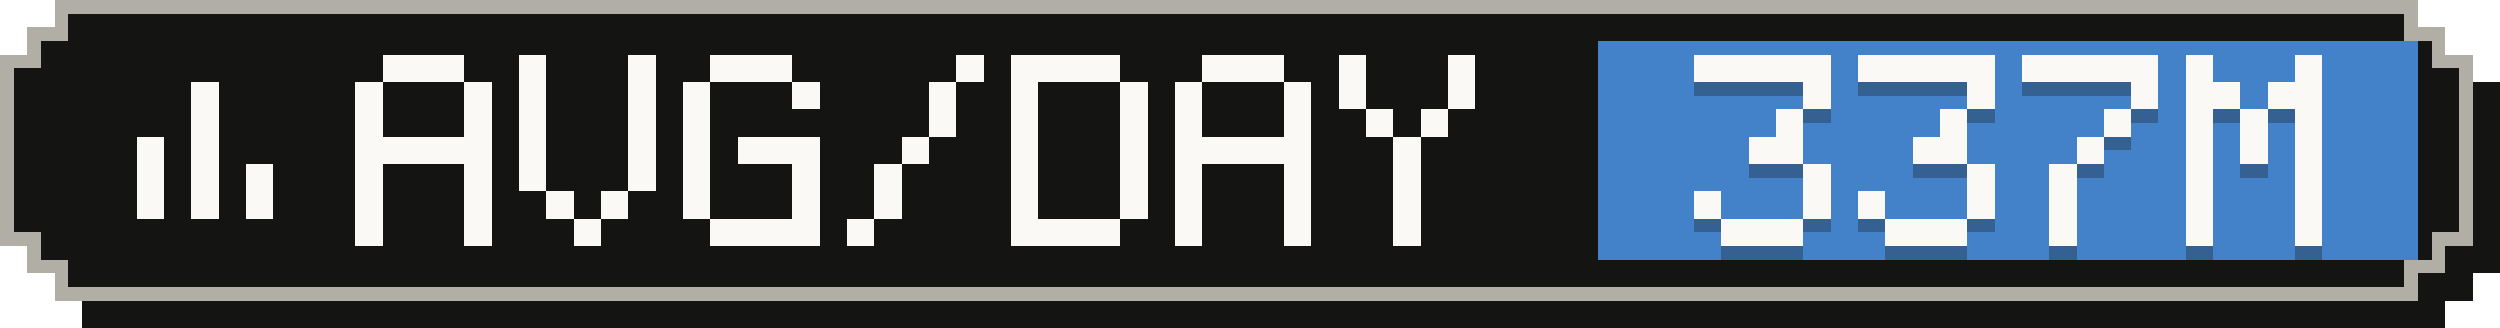
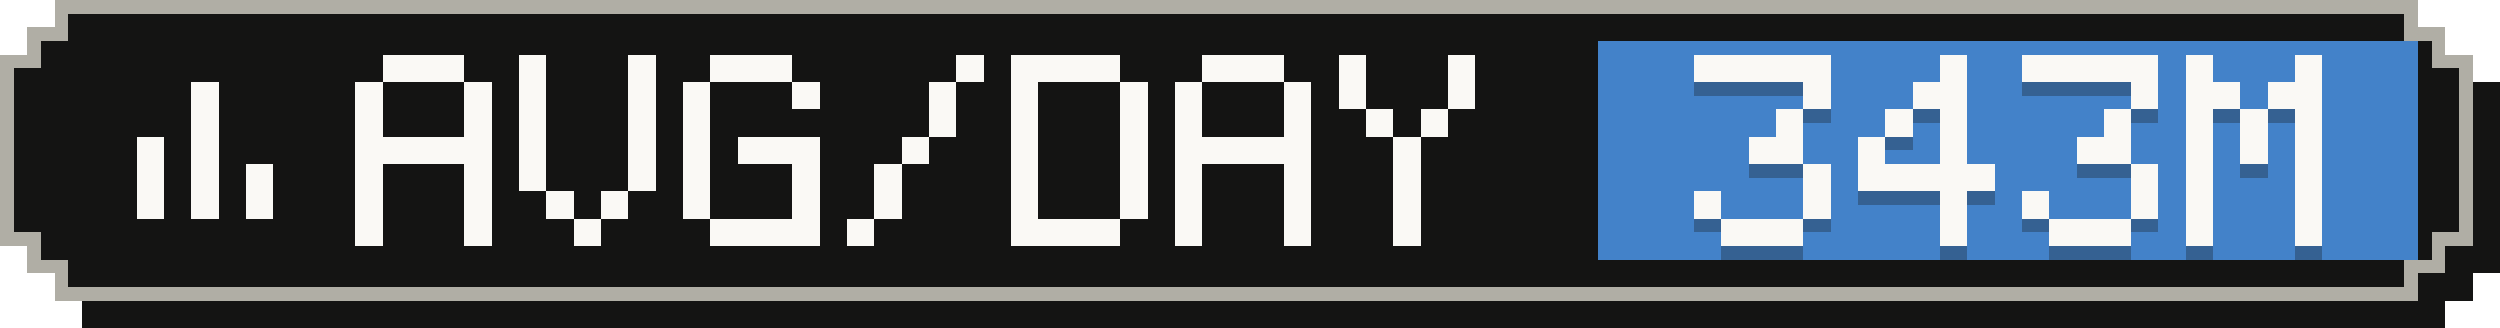
- <svg xmlns="http://www.w3.org/2000/svg" width="183" height="24" viewBox="0 0 183 24" role="img" aria-label="Average tokens per active day: 337M">
+ <svg xmlns="http://www.w3.org/2000/svg" width="183" height="24" viewBox="0 0 183 24" role="img" aria-label="Average tokens per active day: 343M">
  <g shape-rendering="crispEdges">
    <path fill="#141413" d="M6,2 H179 V4 H181 V6 H183 V20 H181 V22 H179 V24 H6 V22 H4 V20 H2 V6 H4 V4 H6 Z" />
    <path fill="#b0aea5" d="M4,0 H177 V2 H179 V4 H181 V18 H179 V20 H177 V22 H4 V20 H2 V18 H0 V4 H2 V2 H4 Z" />
    <path fill="#141413" d="M5,1 H176 V3 H178 V5 H180 V17 H178 V19 H176 V21 H5 V19 H3 V17 H1 V5 H3 V3 H5 Z" />
    <rect fill="#4382c9" x="117" y="3" width="60" height="16" />
    <g fill="#faf9f5">
      <rect x="14" y="6" width="2" height="2" />
      <rect x="14" y="8" width="2" height="2" />
      <rect x="10" y="10" width="2" height="2" />
      <rect x="14" y="10" width="2" height="2" />
      <rect x="10" y="12" width="2" height="2" />
      <rect x="14" y="12" width="2" height="2" />
      <rect x="18" y="12" width="2" height="2" />
      <rect x="10" y="14" width="2" height="2" />
      <rect x="14" y="14" width="2" height="2" />
      <rect x="18" y="14" width="2" height="2" />
    </g>
    <g fill="#faf9f5">
      <rect x="28" y="4" width="6" height="2" />
      <rect x="26" y="6" width="2" height="2" />
      <rect x="34" y="6" width="2" height="2" />
      <rect x="26" y="8" width="2" height="2" />
      <rect x="34" y="8" width="2" height="2" />
      <rect x="26" y="10" width="10" height="2" />
      <rect x="26" y="12" width="2" height="2" />
      <rect x="34" y="12" width="2" height="2" />
      <rect x="26" y="14" width="2" height="2" />
      <rect x="34" y="14" width="2" height="2" />
      <rect x="26" y="16" width="2" height="2" />
      <rect x="34" y="16" width="2" height="2" />
      <rect x="38" y="4" width="2" height="2" />
      <rect x="46" y="4" width="2" height="2" />
      <rect x="38" y="6" width="2" height="2" />
      <rect x="46" y="6" width="2" height="2" />
      <rect x="38" y="8" width="2" height="2" />
      <rect x="46" y="8" width="2" height="2" />
      <rect x="38" y="10" width="2" height="2" />
      <rect x="46" y="10" width="2" height="2" />
      <rect x="38" y="12" width="2" height="2" />
      <rect x="46" y="12" width="2" height="2" />
      <rect x="40" y="14" width="2" height="2" />
      <rect x="44" y="14" width="2" height="2" />
      <rect x="42" y="16" width="2" height="2" />
      <rect x="52" y="4" width="6" height="2" />
      <rect x="50" y="6" width="2" height="2" />
      <rect x="58" y="6" width="2" height="2" />
      <rect x="50" y="8" width="2" height="2" />
      <rect x="50" y="10" width="2" height="2" />
      <rect x="54" y="10" width="6" height="2" />
      <rect x="50" y="12" width="2" height="2" />
      <rect x="58" y="12" width="2" height="2" />
      <rect x="50" y="14" width="2" height="2" />
      <rect x="58" y="14" width="2" height="2" />
      <rect x="52" y="16" width="8" height="2" />
      <rect x="70" y="4" width="2" height="2" />
      <rect x="68" y="6" width="2" height="2" />
      <rect x="68" y="8" width="2" height="2" />
      <rect x="66" y="10" width="2" height="2" />
      <rect x="64" y="12" width="2" height="2" />
      <rect x="64" y="14" width="2" height="2" />
      <rect x="62" y="16" width="2" height="2" />
      <rect x="74" y="4" width="8" height="2" />
      <rect x="74" y="6" width="2" height="2" />
      <rect x="82" y="6" width="2" height="2" />
      <rect x="74" y="8" width="2" height="2" />
      <rect x="82" y="8" width="2" height="2" />
      <rect x="74" y="10" width="2" height="2" />
      <rect x="82" y="10" width="2" height="2" />
      <rect x="74" y="12" width="2" height="2" />
      <rect x="82" y="12" width="2" height="2" />
      <rect x="74" y="14" width="2" height="2" />
      <rect x="82" y="14" width="2" height="2" />
      <rect x="74" y="16" width="8" height="2" />
      <rect x="88" y="4" width="6" height="2" />
      <rect x="86" y="6" width="2" height="2" />
      <rect x="94" y="6" width="2" height="2" />
      <rect x="86" y="8" width="2" height="2" />
      <rect x="94" y="8" width="2" height="2" />
      <rect x="86" y="10" width="10" height="2" />
      <rect x="86" y="12" width="2" height="2" />
      <rect x="94" y="12" width="2" height="2" />
      <rect x="86" y="14" width="2" height="2" />
      <rect x="94" y="14" width="2" height="2" />
      <rect x="86" y="16" width="2" height="2" />
      <rect x="94" y="16" width="2" height="2" />
      <rect x="98" y="4" width="2" height="2" />
      <rect x="106" y="4" width="2" height="2" />
      <rect x="98" y="6" width="2" height="2" />
      <rect x="106" y="6" width="2" height="2" />
      <rect x="100" y="8" width="2" height="2" />
      <rect x="104" y="8" width="2" height="2" />
      <rect x="102" y="10" width="2" height="2" />
      <rect x="102" y="12" width="2" height="2" />
      <rect x="102" y="14" width="2" height="2" />
      <rect x="102" y="16" width="2" height="2" />
    </g>
    <g fill="#141413" fill-opacity=".3">
      <rect x="124" y="5" width="10" height="2" />
      <rect x="132" y="7" width="2" height="2" />
      <rect x="130" y="9" width="2" height="2" />
      <rect x="128" y="11" width="4" height="2" />
      <rect x="132" y="13" width="2" height="2" />
      <rect x="124" y="15" width="2" height="2" />
      <rect x="132" y="15" width="2" height="2" />
      <rect x="126" y="17" width="6" height="2" />
-       <rect x="136" y="5" width="10" height="2" />
-       <rect x="144" y="7" width="2" height="2" />
+       <rect x="142" y="5" width="2" height="2" />
+       <rect x="140" y="7" width="4" height="2" />
+       <rect x="138" y="9" width="2" height="2" />
      <rect x="142" y="9" width="2" height="2" />
-       <rect x="140" y="11" width="4" height="2" />
-       <rect x="144" y="13" width="2" height="2" />
-       <rect x="136" y="15" width="2" height="2" />
-       <rect x="144" y="15" width="2" height="2" />
-       <rect x="138" y="17" width="6" height="2" />
+       <rect x="136" y="11" width="2" height="2" />
+       <rect x="142" y="11" width="2" height="2" />
+       <rect x="136" y="13" width="10" height="2" />
+       <rect x="142" y="15" width="2" height="2" />
+       <rect x="142" y="17" width="2" height="2" />
      <rect x="148" y="5" width="10" height="2" />
      <rect x="156" y="7" width="2" height="2" />
      <rect x="154" y="9" width="2" height="2" />
-       <rect x="152" y="11" width="2" height="2" />
-       <rect x="150" y="13" width="2" height="2" />
-       <rect x="150" y="15" width="2" height="2" />
-       <rect x="150" y="17" width="2" height="2" />
+       <rect x="152" y="11" width="4" height="2" />
+       <rect x="156" y="13" width="2" height="2" />
+       <rect x="148" y="15" width="2" height="2" />
+       <rect x="156" y="15" width="2" height="2" />
+       <rect x="150" y="17" width="6" height="2" />
      <rect x="160" y="5" width="2" height="2" />
      <rect x="168" y="5" width="2" height="2" />
      <rect x="160" y="7" width="4" height="2" />
      <rect x="166" y="7" width="4" height="2" />
      <rect x="160" y="9" width="2" height="2" />
      <rect x="164" y="9" width="2" height="2" />
      <rect x="168" y="9" width="2" height="2" />
      <rect x="160" y="11" width="2" height="2" />
      <rect x="164" y="11" width="2" height="2" />
      <rect x="168" y="11" width="2" height="2" />
      <rect x="160" y="13" width="2" height="2" />
      <rect x="168" y="13" width="2" height="2" />
      <rect x="160" y="15" width="2" height="2" />
      <rect x="168" y="15" width="2" height="2" />
      <rect x="160" y="17" width="2" height="2" />
      <rect x="168" y="17" width="2" height="2" />
    </g>
    <g fill="#faf9f5">
      <rect x="124" y="4" width="10" height="2" />
      <rect x="132" y="6" width="2" height="2" />
      <rect x="130" y="8" width="2" height="2" />
      <rect x="128" y="10" width="4" height="2" />
      <rect x="132" y="12" width="2" height="2" />
      <rect x="124" y="14" width="2" height="2" />
      <rect x="132" y="14" width="2" height="2" />
      <rect x="126" y="16" width="6" height="2" />
-       <rect x="136" y="4" width="10" height="2" />
-       <rect x="144" y="6" width="2" height="2" />
+       <rect x="142" y="4" width="2" height="2" />
+       <rect x="140" y="6" width="4" height="2" />
+       <rect x="138" y="8" width="2" height="2" />
      <rect x="142" y="8" width="2" height="2" />
-       <rect x="140" y="10" width="4" height="2" />
-       <rect x="144" y="12" width="2" height="2" />
-       <rect x="136" y="14" width="2" height="2" />
-       <rect x="144" y="14" width="2" height="2" />
-       <rect x="138" y="16" width="6" height="2" />
+       <rect x="136" y="10" width="2" height="2" />
+       <rect x="142" y="10" width="2" height="2" />
+       <rect x="136" y="12" width="10" height="2" />
+       <rect x="142" y="14" width="2" height="2" />
+       <rect x="142" y="16" width="2" height="2" />
      <rect x="148" y="4" width="10" height="2" />
      <rect x="156" y="6" width="2" height="2" />
      <rect x="154" y="8" width="2" height="2" />
-       <rect x="152" y="10" width="2" height="2" />
-       <rect x="150" y="12" width="2" height="2" />
-       <rect x="150" y="14" width="2" height="2" />
-       <rect x="150" y="16" width="2" height="2" />
+       <rect x="152" y="10" width="4" height="2" />
+       <rect x="156" y="12" width="2" height="2" />
+       <rect x="148" y="14" width="2" height="2" />
+       <rect x="156" y="14" width="2" height="2" />
+       <rect x="150" y="16" width="6" height="2" />
      <rect x="160" y="4" width="2" height="2" />
      <rect x="168" y="4" width="2" height="2" />
      <rect x="160" y="6" width="4" height="2" />
      <rect x="166" y="6" width="4" height="2" />
      <rect x="160" y="8" width="2" height="2" />
      <rect x="164" y="8" width="2" height="2" />
      <rect x="168" y="8" width="2" height="2" />
      <rect x="160" y="10" width="2" height="2" />
      <rect x="164" y="10" width="2" height="2" />
      <rect x="168" y="10" width="2" height="2" />
      <rect x="160" y="12" width="2" height="2" />
      <rect x="168" y="12" width="2" height="2" />
      <rect x="160" y="14" width="2" height="2" />
      <rect x="168" y="14" width="2" height="2" />
      <rect x="160" y="16" width="2" height="2" />
      <rect x="168" y="16" width="2" height="2" />
    </g>
  </g>
</svg>
